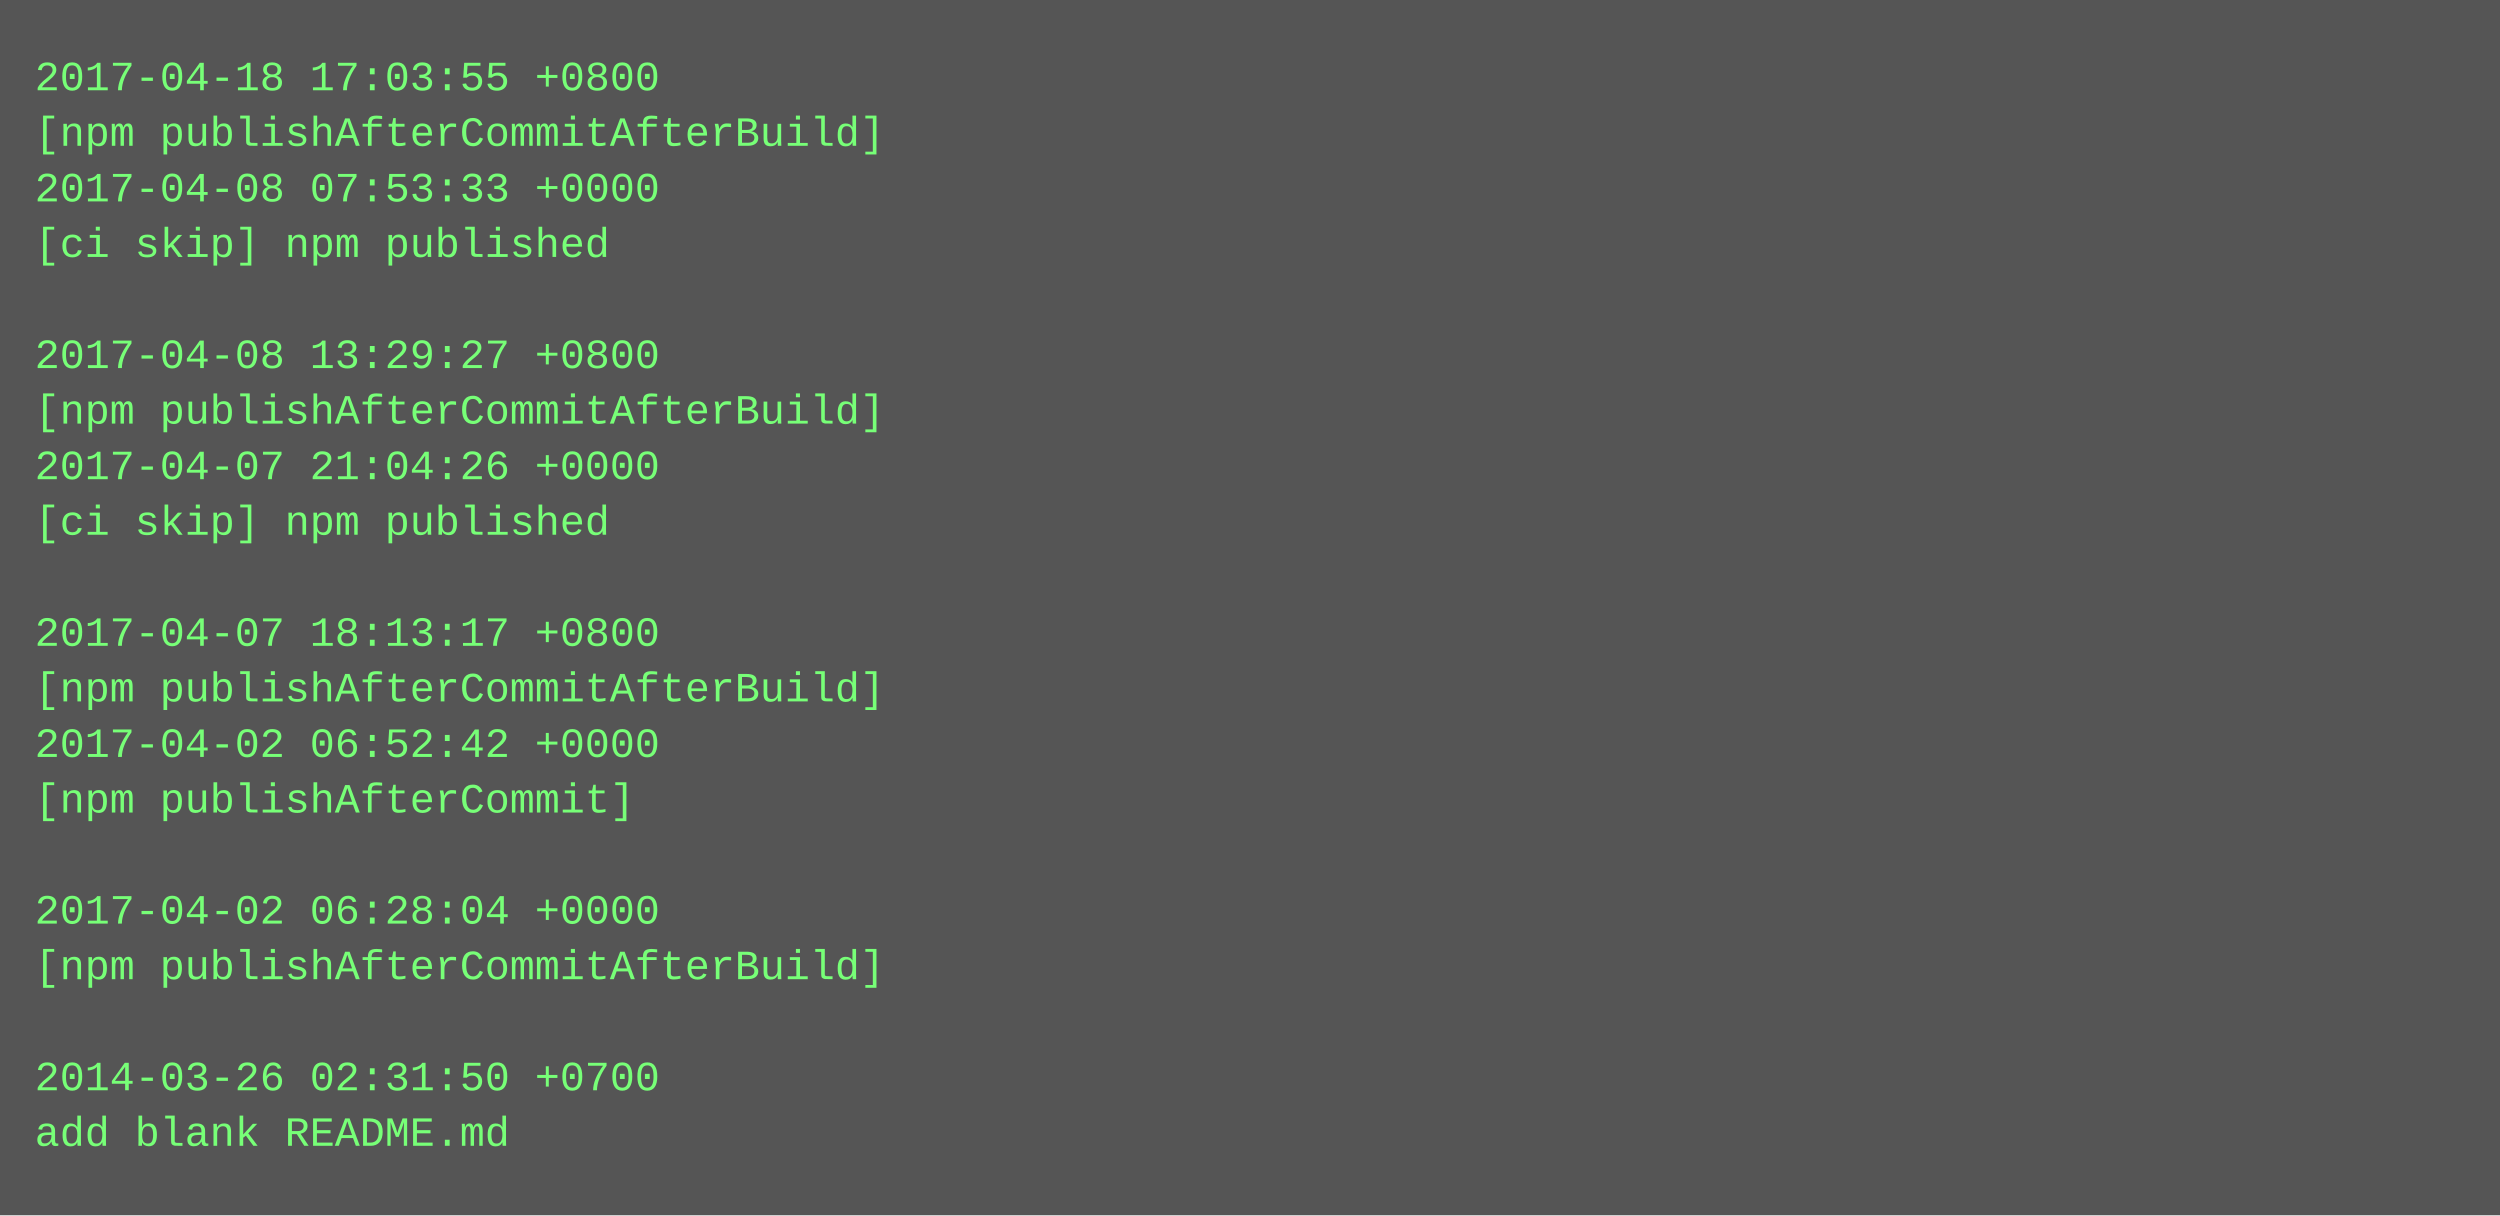
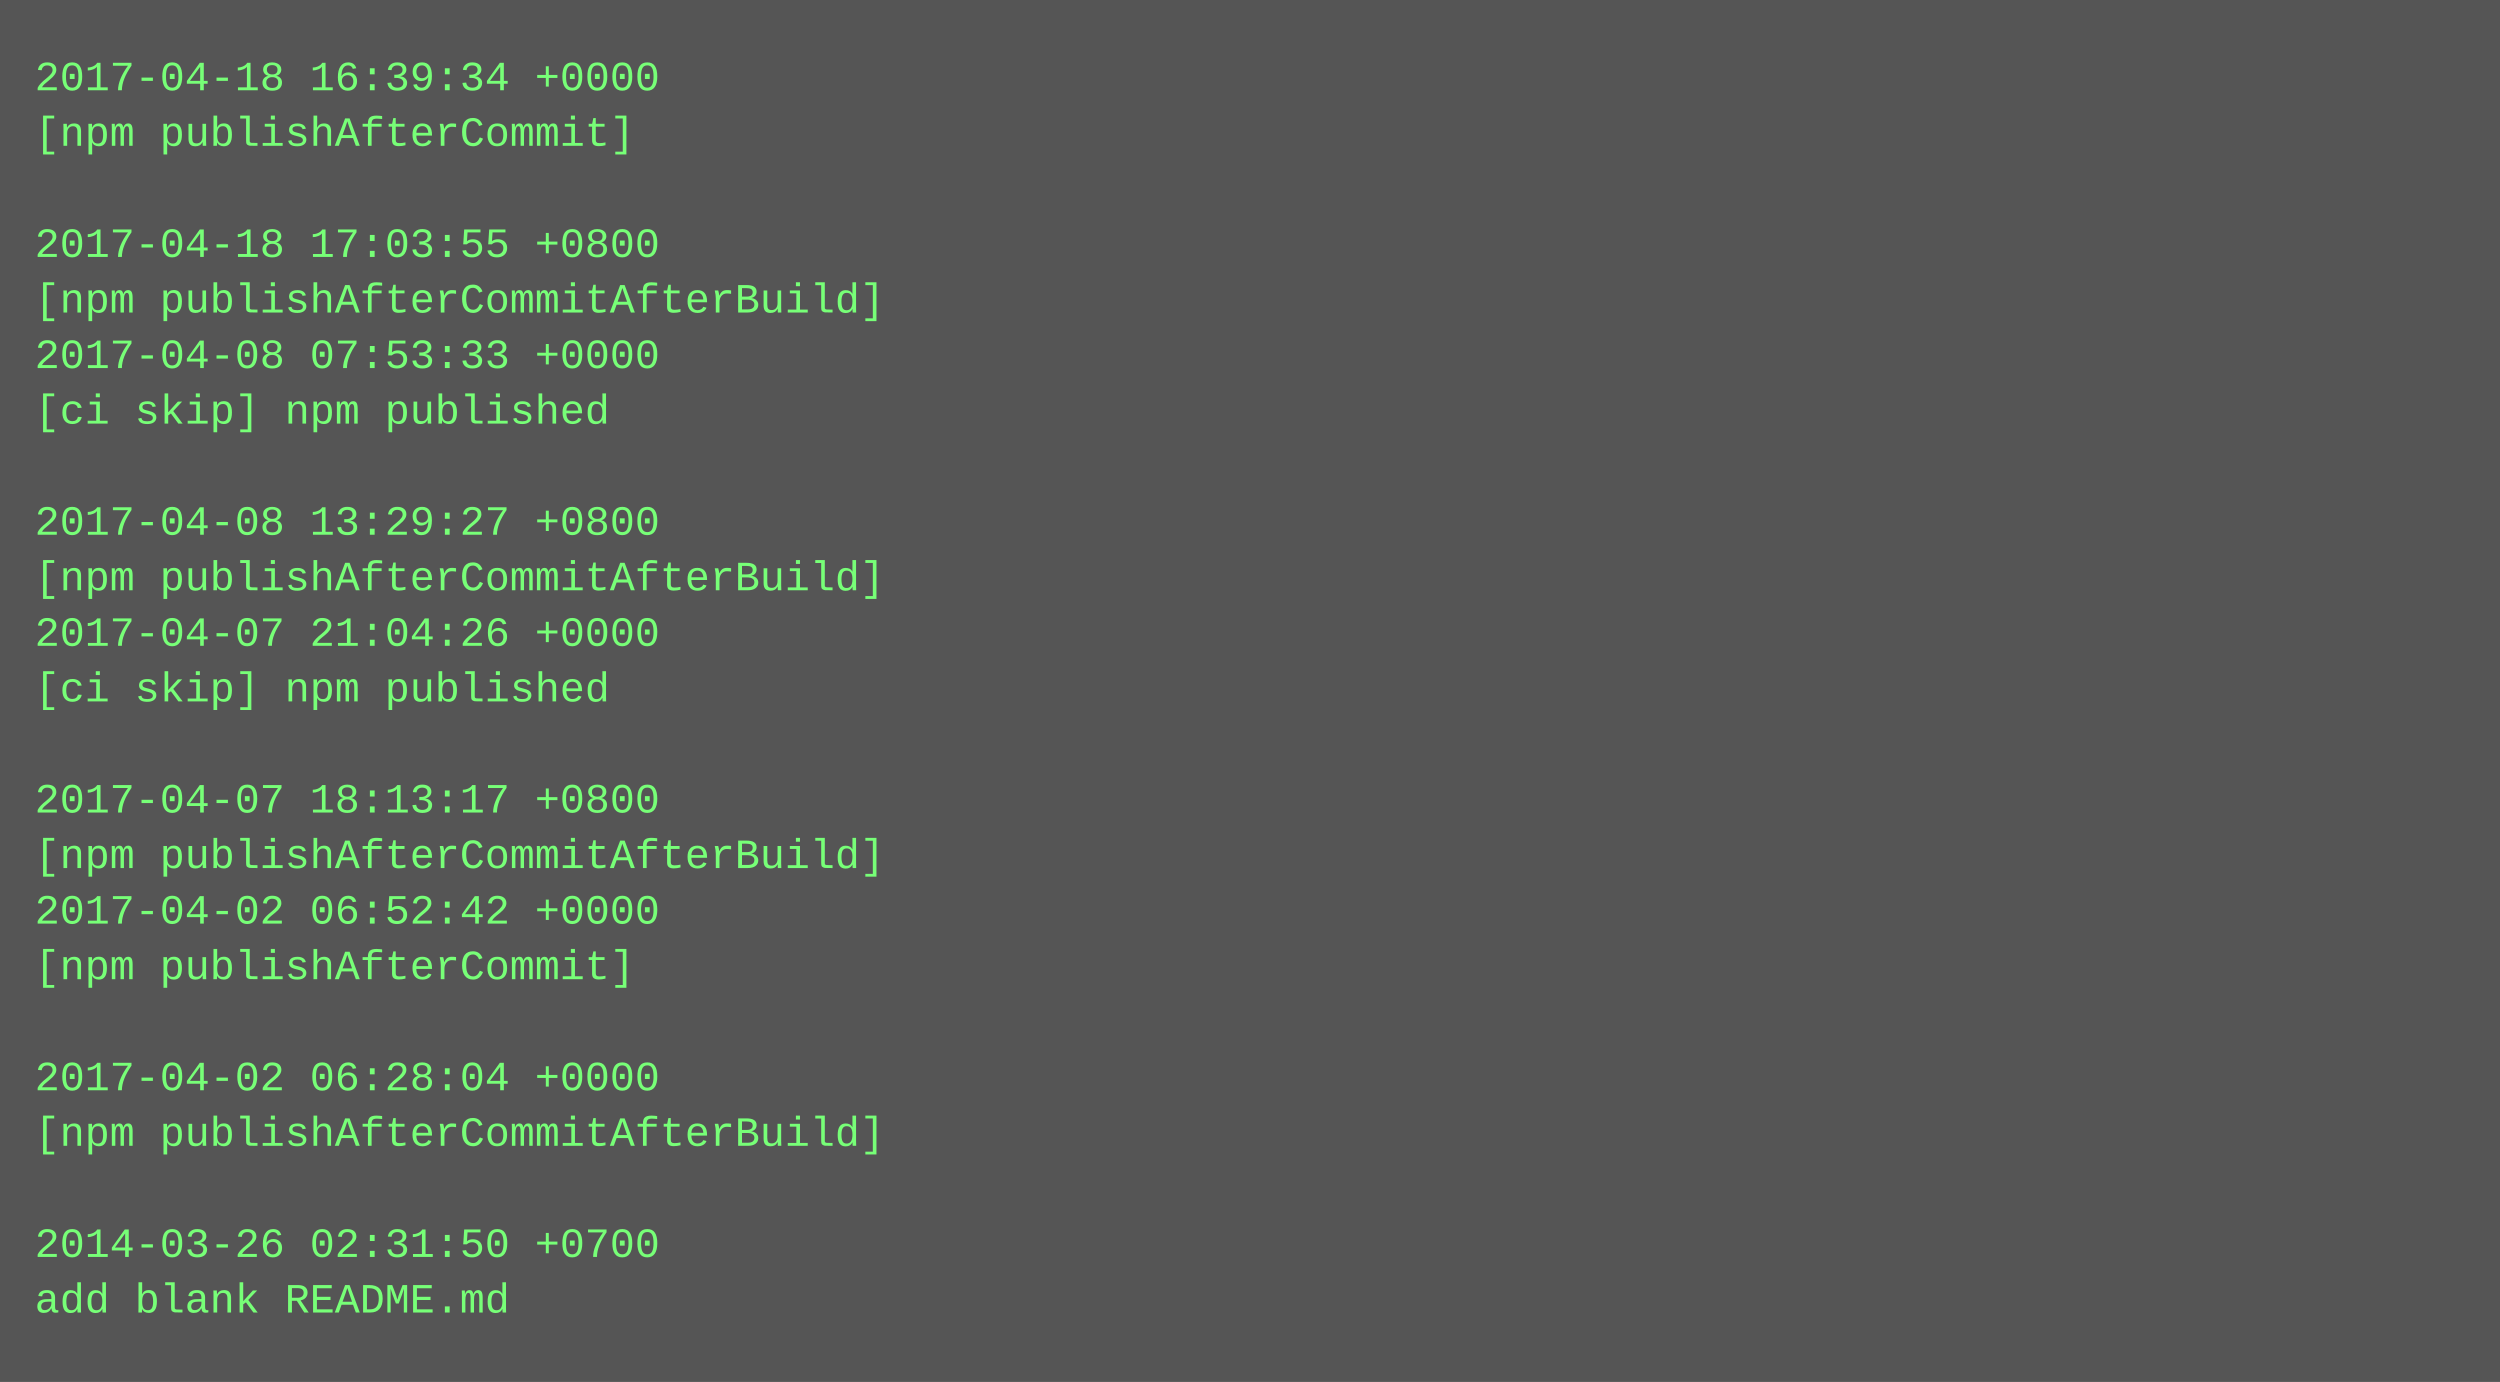
- <svg xmlns="http://www.w3.org/2000/svg" height="350" width="720">
-   <rect height="350" fill="#555" width="720" />
+ <svg xmlns="http://www.w3.org/2000/svg" height="398" width="720">
+   <rect height="398" fill="#555" width="720" />
  <text fill="#7f7" font-family="Courier New" font-size="12" xml:space="preserve">
-     <tspan x="10" y="26">2017-04-18 17:03:55 +0800</tspan>
-     <tspan x="10" y="42">[npm publishAfterCommitAfterBuild]</tspan>
-     <tspan x="10" y="58">2017-04-08 07:53:33 +0000</tspan>
-     <tspan x="10" y="74">[ci skip] npm published</tspan>
-     <tspan x="10" y="90" />
-     <tspan x="10" y="106">2017-04-08 13:29:27 +0800</tspan>
-     <tspan x="10" y="122">[npm publishAfterCommitAfterBuild]</tspan>
-     <tspan x="10" y="138">2017-04-07 21:04:26 +0000</tspan>
-     <tspan x="10" y="154">[ci skip] npm published</tspan>
-     <tspan x="10" y="170" />
-     <tspan x="10" y="186">2017-04-07 18:13:17 +0800</tspan>
-     <tspan x="10" y="202">[npm publishAfterCommitAfterBuild]</tspan>
-     <tspan x="10" y="218">2017-04-02 06:52:42 +0000</tspan>
-     <tspan x="10" y="234">[npm publishAfterCommit]</tspan>
-     <tspan x="10" y="250" />
-     <tspan x="10" y="266">2017-04-02 06:28:04 +0000</tspan>
-     <tspan x="10" y="282">[npm publishAfterCommitAfterBuild]</tspan>
+     <tspan x="10" y="26">2017-04-18 16:39:34 +0000</tspan>
+     <tspan x="10" y="42">[npm publishAfterCommit]</tspan>
+     <tspan x="10" y="58" />
+     <tspan x="10" y="74">2017-04-18 17:03:55 +0800</tspan>
+     <tspan x="10" y="90">[npm publishAfterCommitAfterBuild]</tspan>
+     <tspan x="10" y="106">2017-04-08 07:53:33 +0000</tspan>
+     <tspan x="10" y="122">[ci skip] npm published</tspan>
+     <tspan x="10" y="138" />
+     <tspan x="10" y="154">2017-04-08 13:29:27 +0800</tspan>
+     <tspan x="10" y="170">[npm publishAfterCommitAfterBuild]</tspan>
+     <tspan x="10" y="186">2017-04-07 21:04:26 +0000</tspan>
+     <tspan x="10" y="202">[ci skip] npm published</tspan>
+     <tspan x="10" y="218" />
+     <tspan x="10" y="234">2017-04-07 18:13:17 +0800</tspan>
+     <tspan x="10" y="250">[npm publishAfterCommitAfterBuild]</tspan>
+     <tspan x="10" y="266">2017-04-02 06:52:42 +0000</tspan>
+     <tspan x="10" y="282">[npm publishAfterCommit]</tspan>
    <tspan x="10" y="298" />
-     <tspan x="10" y="314">2014-03-26 02:31:50 +0700</tspan>
-     <tspan x="10" y="330">add blank README.md</tspan>
+     <tspan x="10" y="314">2017-04-02 06:28:04 +0000</tspan>
+     <tspan x="10" y="330">[npm publishAfterCommitAfterBuild]</tspan>
+     <tspan x="10" y="346" />
+     <tspan x="10" y="362">2014-03-26 02:31:50 +0700</tspan>
+     <tspan x="10" y="378">add blank README.md</tspan>
  </text>
</svg>
